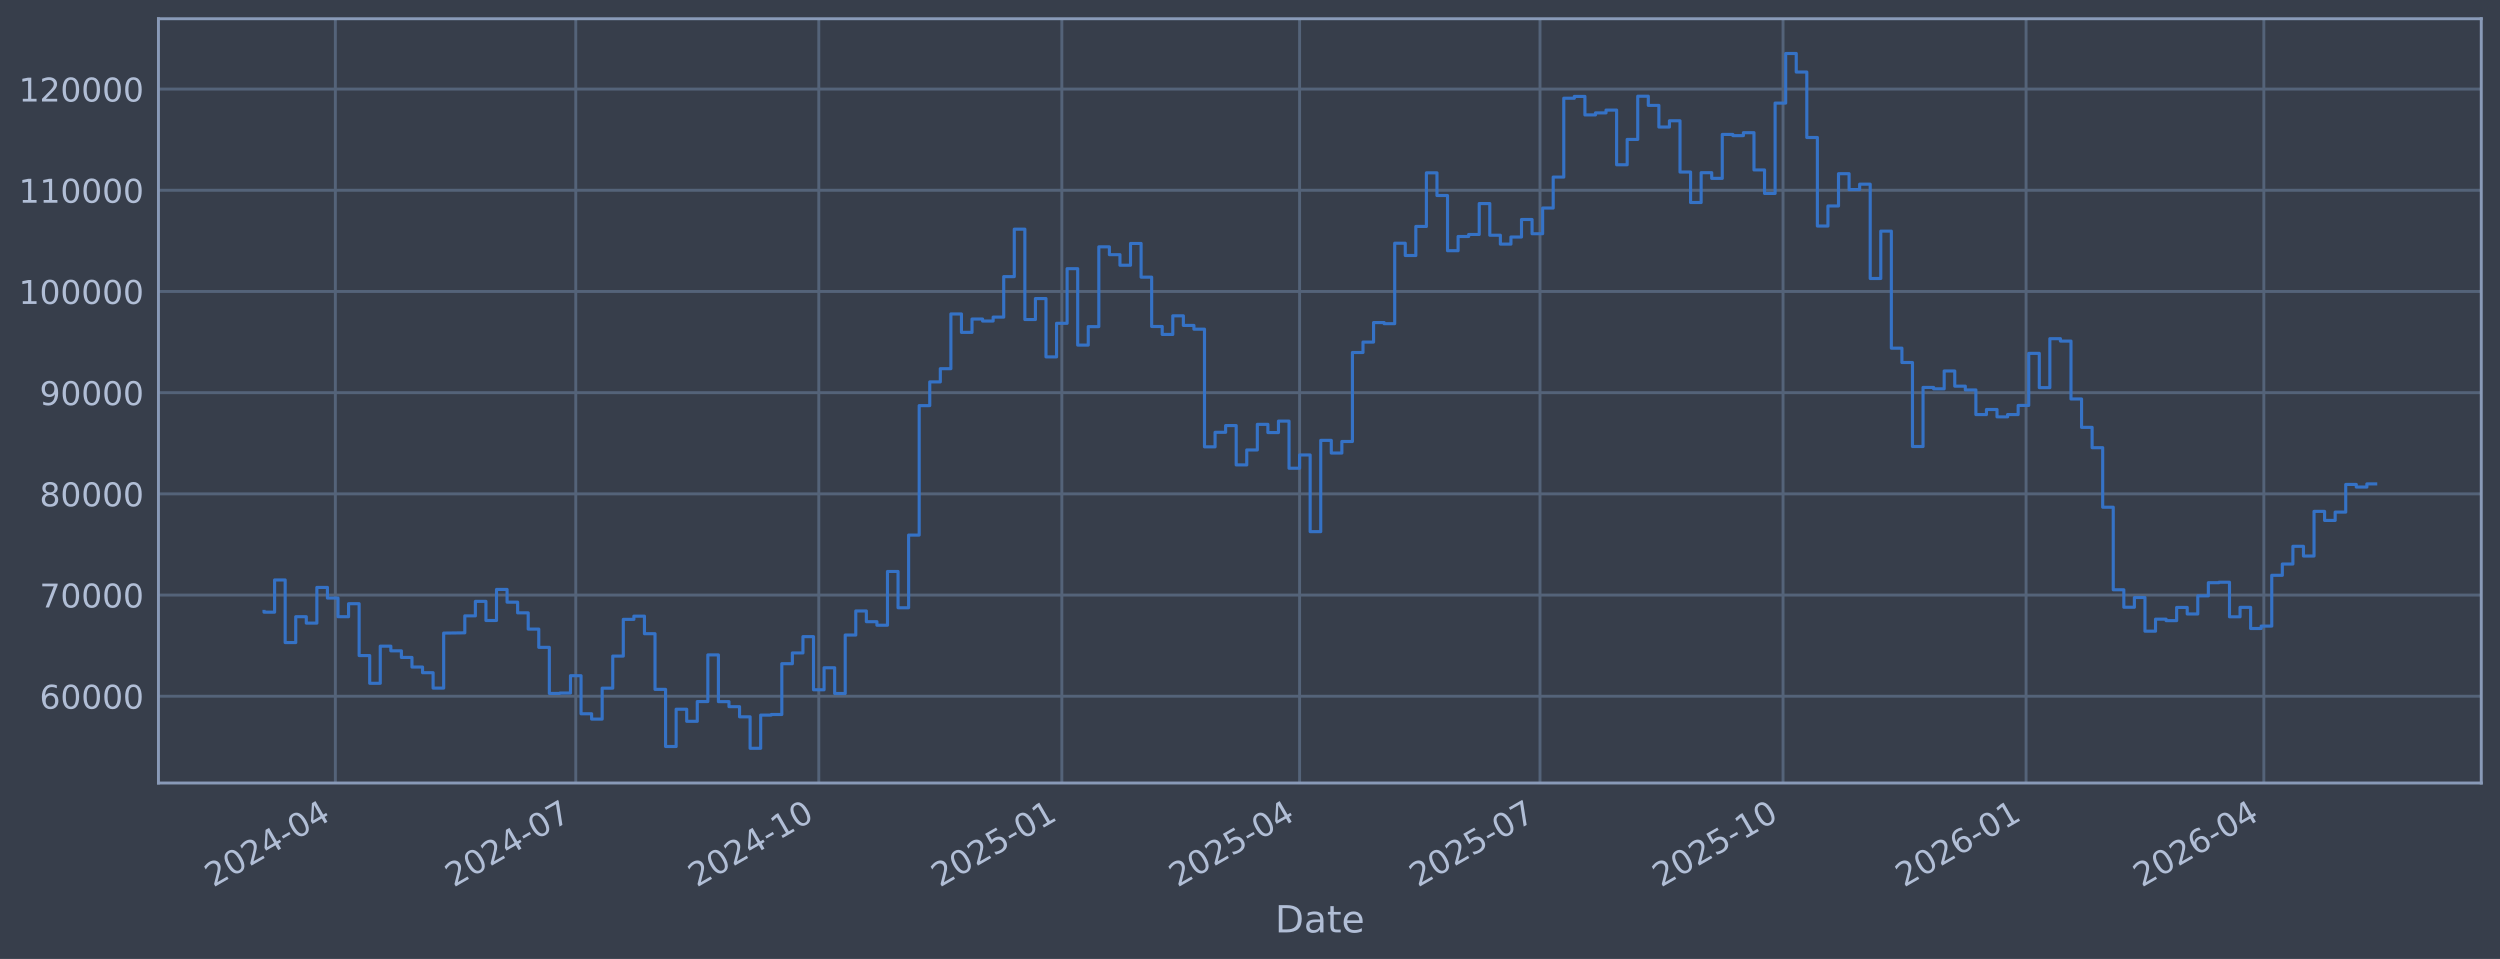
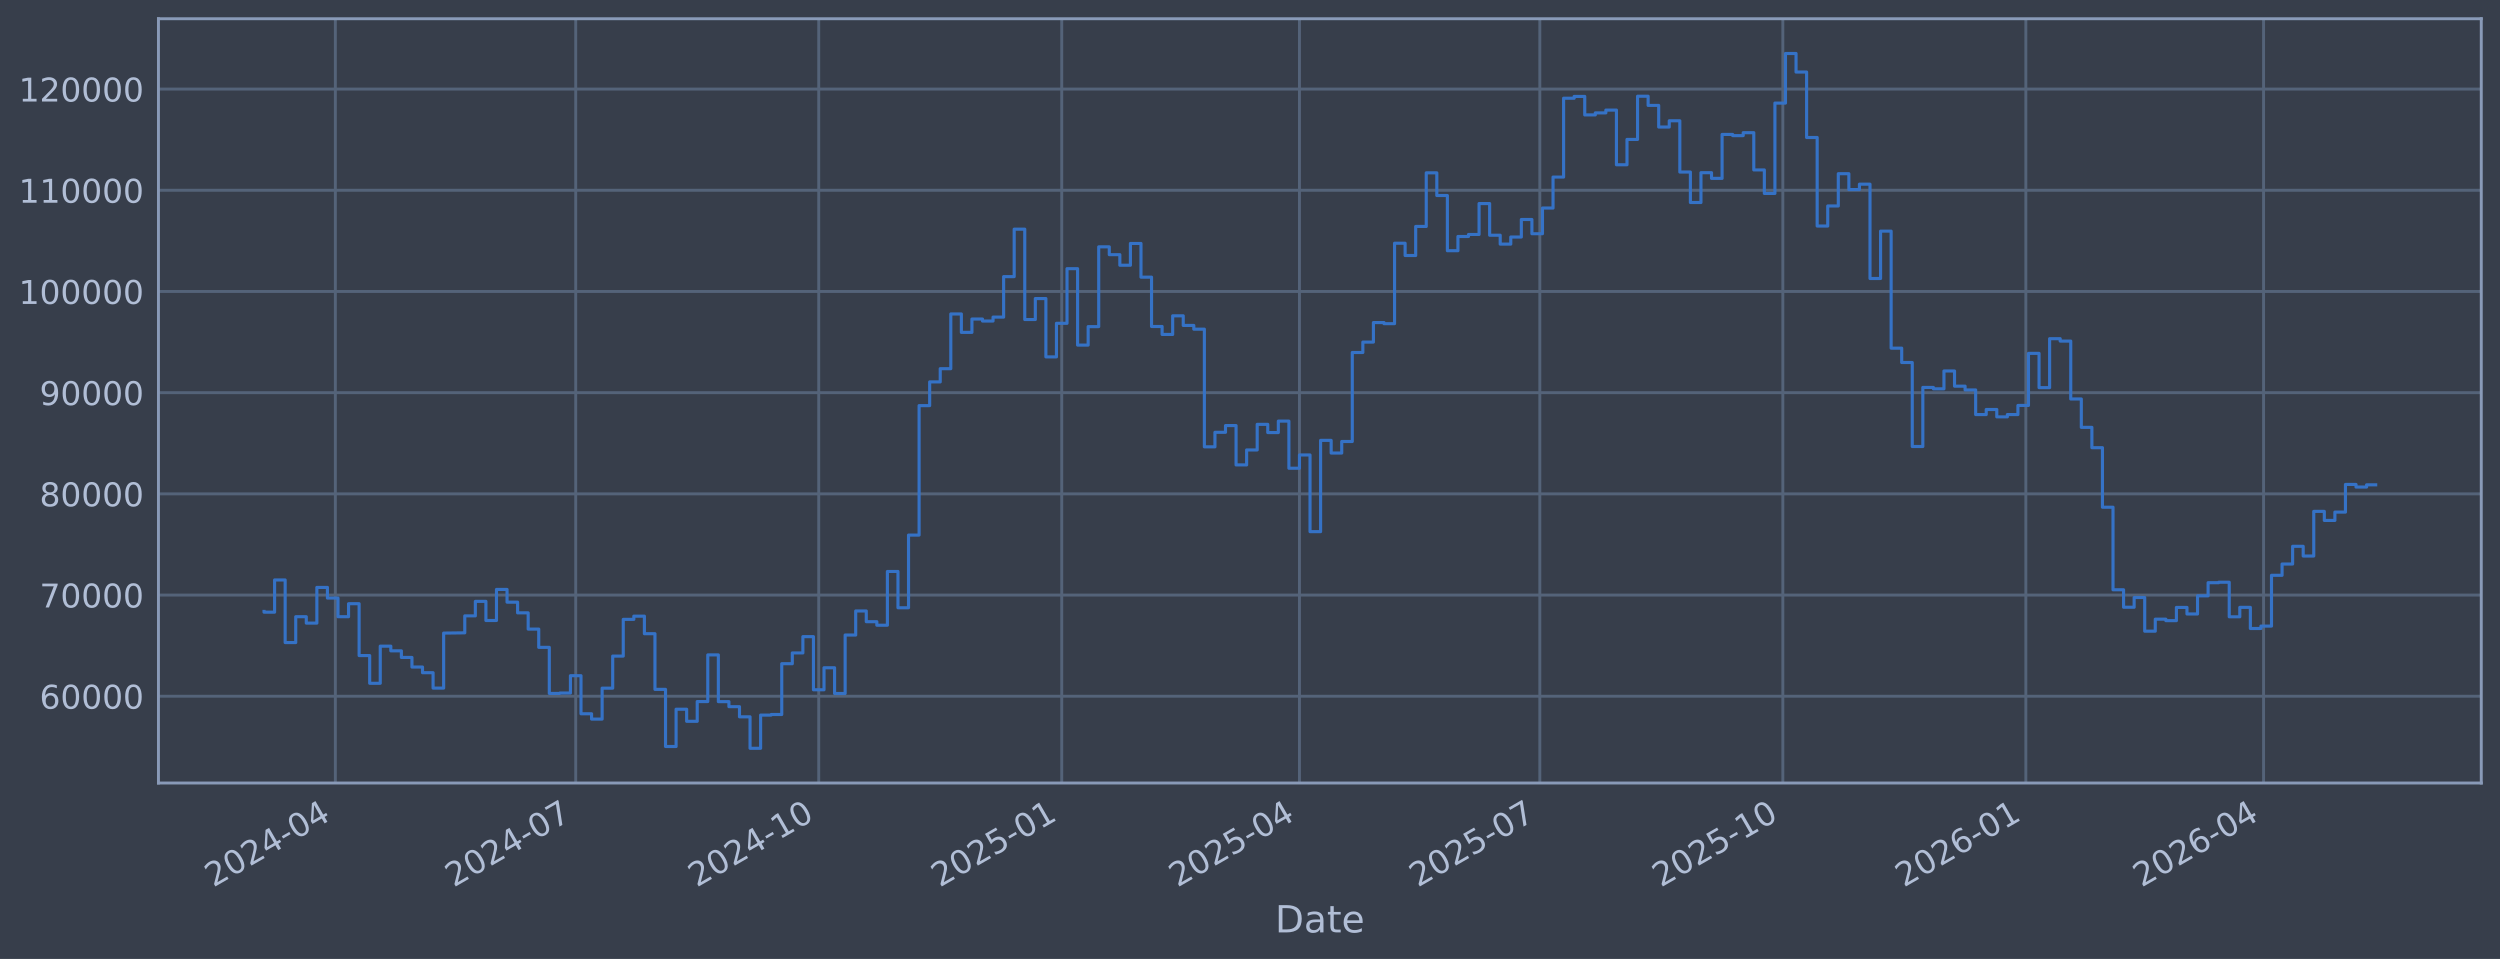
<svg xmlns="http://www.w3.org/2000/svg" xmlns:xlink="http://www.w3.org/1999/xlink" width="960.9pt" height="368.58pt" viewBox="0 0 960.9 368.58" version="1.1">
  <defs>
    <style type="text/css">*{stroke-linejoin: round; stroke-linecap: butt}</style>
  </defs>
  <g id="figure_1">
    <g id="patch_1">
      <path d="M 0 368.58  L 960.9 368.58  L 960.9 0  L 0 0  z " style="fill: #373e4b" />
    </g>
    <g id="axes_1">
      <g id="patch_2">
        <path d="M 60.901 300.96  L 953.701 300.96  L 953.701 7.2  L 60.901 7.2  z " style="fill: #373e4b" />
      </g>
      <g id="matplotlib.axis_1">
        <g id="xtick_1">
          <g id="line2d_1">
-             <path d="M 128.898 300.96  L 128.898 7.2  " clip-path="url(#p026ace9b62)" style="fill: none; stroke: #546379; stroke-width: 1.12; stroke-linecap: square" />
+             <path d="M 128.894 300.96  L 128.894 7.2  " clip-path="url(#p24c14d6459)" style="fill: none; stroke: #546379; stroke-width: 1.12; stroke-linecap: square" />
          </g>
          <g id="line2d_2" />
          <g id="text_1">
-             <g style="fill: #b1bed6" transform="translate(81.99433 341.1745) rotate(-30) scale(0.126 -0.126)">
+             <g style="fill: #b1bed6" transform="translate(81.99075 341.1745) rotate(-30) scale(0.126 -0.126)">
              <defs>
                <path id="DejaVuSans-32" d="M 1228 531  L 3431 531  L 3431 0  L 469 0  L 469 531  Q 828 903 1448 1529  Q 2069 2156 2228 2338  Q 2531 2678 2651 2914  Q 2772 3150 2772 3378  Q 2772 3750 2511 3984  Q 2250 4219 1831 4219  Q 1534 4219 1204 4116  Q 875 4013 500 3803  L 500 4441  Q 881 4594 1212 4672  Q 1544 4750 1819 4750  Q 2544 4750 2975 4387  Q 3406 4025 3406 3419  Q 3406 3131 3298 2873  Q 3191 2616 2906 2266  Q 2828 2175 2409 1742  Q 1991 1309 1228 531  z " transform="scale(0.015625)" />
                <path id="DejaVuSans-30" d="M 2034 4250  Q 1547 4250 1301 3770  Q 1056 3291 1056 2328  Q 1056 1369 1301 889  Q 1547 409 2034 409  Q 2525 409 2770 889  Q 3016 1369 3016 2328  Q 3016 3291 2770 3770  Q 2525 4250 2034 4250  z M 2034 4750  Q 2819 4750 3233 4129  Q 3647 3509 3647 2328  Q 3647 1150 3233 529  Q 2819 -91 2034 -91  Q 1250 -91 836 529  Q 422 1150 422 2328  Q 422 3509 836 4129  Q 1250 4750 2034 4750  z " transform="scale(0.015625)" />
                <path id="DejaVuSans-34" d="M 2419 4116  L 825 1625  L 2419 1625  L 2419 4116  z M 2253 4666  L 3047 4666  L 3047 1625  L 3713 1625  L 3713 1100  L 3047 1100  L 3047 0  L 2419 0  L 2419 1100  L 313 1100  L 313 1709  L 2253 4666  z " transform="scale(0.015625)" />
                <path id="DejaVuSans-2d" d="M 313 2009  L 1997 2009  L 1997 1497  L 313 1497  L 313 2009  z " transform="scale(0.015625)" />
              </defs>
              <use xlink:href="#DejaVuSans-32" />
              <use xlink:href="#DejaVuSans-30" transform="translate(63.62305 0)" />
              <use xlink:href="#DejaVuSans-32" transform="translate(127.2461 0)" />
              <use xlink:href="#DejaVuSans-34" transform="translate(190.8691 0)" />
              <use xlink:href="#DejaVuSans-2d" transform="translate(254.4922 0)" />
              <use xlink:href="#DejaVuSans-30" transform="translate(290.5762 0)" />
              <use xlink:href="#DejaVuSans-34" transform="translate(354.1992 0)" />
            </g>
          </g>
        </g>
        <g id="xtick_2">
          <g id="line2d_3">
-             <path d="M 221.297 300.96  L 221.297 7.2  " clip-path="url(#p026ace9b62)" style="fill: none; stroke: #546379; stroke-width: 1.12; stroke-linecap: square" />
+             <path d="M 221.282 300.96  L 221.282 7.2  " clip-path="url(#p24c14d6459)" style="fill: none; stroke: #546379; stroke-width: 1.12; stroke-linecap: square" />
          </g>
          <g id="line2d_4" />
          <g id="text_2">
-             <g style="fill: #b1bed6" transform="translate(174.394 341.1745) rotate(-30) scale(0.126 -0.126)">
+             <g style="fill: #b1bed6" transform="translate(174.3784 341.1745) rotate(-30) scale(0.126 -0.126)">
              <defs>
                <path id="DejaVuSans-37" d="M 525 4666  L 3525 4666  L 3525 4397  L 1831 0  L 1172 0  L 2766 4134  L 525 4134  L 525 4666  z " transform="scale(0.015625)" />
              </defs>
              <use xlink:href="#DejaVuSans-32" />
              <use xlink:href="#DejaVuSans-30" transform="translate(63.62305 0)" />
              <use xlink:href="#DejaVuSans-32" transform="translate(127.2461 0)" />
              <use xlink:href="#DejaVuSans-34" transform="translate(190.8691 0)" />
              <use xlink:href="#DejaVuSans-2d" transform="translate(254.4922 0)" />
              <use xlink:href="#DejaVuSans-30" transform="translate(290.5762 0)" />
              <use xlink:href="#DejaVuSans-37" transform="translate(354.1992 0)" />
            </g>
          </g>
        </g>
        <g id="xtick_3">
          <g id="line2d_5">
-             <path d="M 314.712 300.96  L 314.712 7.2  " clip-path="url(#p026ace9b62)" style="fill: none; stroke: #546379; stroke-width: 1.12; stroke-linecap: square" />
+             <path d="M 314.685 300.96  L 314.685 7.2  " clip-path="url(#p24c14d6459)" style="fill: none; stroke: #546379; stroke-width: 1.12; stroke-linecap: square" />
          </g>
          <g id="line2d_6" />
          <g id="text_3">
-             <g style="fill: #b1bed6" transform="translate(267.8091 341.1745) rotate(-30) scale(0.126 -0.126)">
+             <g style="fill: #b1bed6" transform="translate(267.7812 341.1745) rotate(-30) scale(0.126 -0.126)">
              <defs>
                <path id="DejaVuSans-31" d="M 794 531  L 1825 531  L 1825 4091  L 703 3866  L 703 4441  L 1819 4666  L 2450 4666  L 2450 531  L 3481 531  L 3481 0  L 794 0  L 794 531  z " transform="scale(0.015625)" />
              </defs>
              <use xlink:href="#DejaVuSans-32" />
              <use xlink:href="#DejaVuSans-30" transform="translate(63.62305 0)" />
              <use xlink:href="#DejaVuSans-32" transform="translate(127.2461 0)" />
              <use xlink:href="#DejaVuSans-34" transform="translate(190.8691 0)" />
              <use xlink:href="#DejaVuSans-2d" transform="translate(254.4922 0)" />
              <use xlink:href="#DejaVuSans-31" transform="translate(290.5762 0)" />
              <use xlink:href="#DejaVuSans-30" transform="translate(354.1992 0)" />
            </g>
          </g>
        </g>
        <g id="xtick_4">
          <g id="line2d_7">
-             <path d="M 408.127 300.96  L 408.127 7.2  " clip-path="url(#p026ace9b62)" style="fill: none; stroke: #546379; stroke-width: 1.12; stroke-linecap: square" />
+             <path d="M 408.087 300.96  L 408.087 7.2  " clip-path="url(#p24c14d6459)" style="fill: none; stroke: #546379; stroke-width: 1.12; stroke-linecap: square" />
          </g>
          <g id="line2d_8" />
          <g id="text_4">
-             <g style="fill: #b1bed6" transform="translate(361.2241 341.1745) rotate(-30) scale(0.126 -0.126)">
+             <g style="fill: #b1bed6" transform="translate(361.1841 341.1745) rotate(-30) scale(0.126 -0.126)">
              <defs>
                <path id="DejaVuSans-35" d="M 691 4666  L 3169 4666  L 3169 4134  L 1269 4134  L 1269 2991  Q 1406 3038 1543 3061  Q 1681 3084 1819 3084  Q 2600 3084 3056 2656  Q 3513 2228 3513 1497  Q 3513 744 3044 326  Q 2575 -91 1722 -91  Q 1428 -91 1123 -41  Q 819 9 494 109  L 494 744  Q 775 591 1075 516  Q 1375 441 1709 441  Q 2250 441 2565 725  Q 2881 1009 2881 1497  Q 2881 1984 2565 2268  Q 2250 2553 1709 2553  Q 1456 2553 1204 2497  Q 953 2441 691 2322  L 691 4666  z " transform="scale(0.015625)" />
              </defs>
              <use xlink:href="#DejaVuSans-32" />
              <use xlink:href="#DejaVuSans-30" transform="translate(63.62305 0)" />
              <use xlink:href="#DejaVuSans-32" transform="translate(127.2461 0)" />
              <use xlink:href="#DejaVuSans-35" transform="translate(190.8691 0)" />
              <use xlink:href="#DejaVuSans-2d" transform="translate(254.4922 0)" />
              <use xlink:href="#DejaVuSans-30" transform="translate(290.5762 0)" />
              <use xlink:href="#DejaVuSans-31" transform="translate(354.1992 0)" />
            </g>
          </g>
        </g>
        <g id="xtick_5">
          <g id="line2d_9">
-             <path d="M 499.512 300.96  L 499.512 7.2  " clip-path="url(#p026ace9b62)" style="fill: none; stroke: #546379; stroke-width: 1.12; stroke-linecap: square" />
+             <path d="M 499.46 300.96  L 499.46 7.2  " clip-path="url(#p24c14d6459)" style="fill: none; stroke: #546379; stroke-width: 1.12; stroke-linecap: square" />
          </g>
          <g id="line2d_10" />
          <g id="text_5">
-             <g style="fill: #b1bed6" transform="translate(452.6084 341.1745) rotate(-30) scale(0.126 -0.126)">
+             <g style="fill: #b1bed6" transform="translate(452.5565 341.1745) rotate(-30) scale(0.126 -0.126)">
              <use xlink:href="#DejaVuSans-32" />
              <use xlink:href="#DejaVuSans-30" transform="translate(63.62305 0)" />
              <use xlink:href="#DejaVuSans-32" transform="translate(127.2461 0)" />
              <use xlink:href="#DejaVuSans-35" transform="translate(190.8691 0)" />
              <use xlink:href="#DejaVuSans-2d" transform="translate(254.4922 0)" />
              <use xlink:href="#DejaVuSans-30" transform="translate(290.5762 0)" />
              <use xlink:href="#DejaVuSans-34" transform="translate(354.1992 0)" />
            </g>
          </g>
        </g>
        <g id="xtick_6">
          <g id="line2d_11">
-             <path d="M 591.911 300.96  L 591.911 7.2  " clip-path="url(#p026ace9b62)" style="fill: none; stroke: #546379; stroke-width: 1.12; stroke-linecap: square" />
+             <path d="M 591.847 300.96  L 591.847 7.2  " clip-path="url(#p24c14d6459)" style="fill: none; stroke: #546379; stroke-width: 1.12; stroke-linecap: square" />
          </g>
          <g id="line2d_12" />
          <g id="text_6">
-             <g style="fill: #b1bed6" transform="translate(545.0081 341.1745) rotate(-30) scale(0.126 -0.126)">
+             <g style="fill: #b1bed6" transform="translate(544.9441 341.1745) rotate(-30) scale(0.126 -0.126)">
              <use xlink:href="#DejaVuSans-32" />
              <use xlink:href="#DejaVuSans-30" transform="translate(63.62305 0)" />
              <use xlink:href="#DejaVuSans-32" transform="translate(127.2461 0)" />
              <use xlink:href="#DejaVuSans-35" transform="translate(190.8691 0)" />
              <use xlink:href="#DejaVuSans-2d" transform="translate(254.4922 0)" />
              <use xlink:href="#DejaVuSans-30" transform="translate(290.5762 0)" />
              <use xlink:href="#DejaVuSans-37" transform="translate(354.1992 0)" />
            </g>
          </g>
        </g>
        <g id="xtick_7">
          <g id="line2d_13">
-             <path d="M 685.326 300.96  L 685.326 7.2  " clip-path="url(#p026ace9b62)" style="fill: none; stroke: #546379; stroke-width: 1.12; stroke-linecap: square" />
+             <path d="M 685.25 300.96  L 685.25 7.2  " clip-path="url(#p24c14d6459)" style="fill: none; stroke: #546379; stroke-width: 1.12; stroke-linecap: square" />
          </g>
          <g id="line2d_14" />
          <g id="text_7">
-             <g style="fill: #b1bed6" transform="translate(638.4232 341.1745) rotate(-30) scale(0.126 -0.126)">
+             <g style="fill: #b1bed6" transform="translate(638.347 341.1745) rotate(-30) scale(0.126 -0.126)">
              <use xlink:href="#DejaVuSans-32" />
              <use xlink:href="#DejaVuSans-30" transform="translate(63.62305 0)" />
              <use xlink:href="#DejaVuSans-32" transform="translate(127.2461 0)" />
              <use xlink:href="#DejaVuSans-35" transform="translate(190.8691 0)" />
              <use xlink:href="#DejaVuSans-2d" transform="translate(254.4922 0)" />
              <use xlink:href="#DejaVuSans-31" transform="translate(290.5762 0)" />
              <use xlink:href="#DejaVuSans-30" transform="translate(354.1992 0)" />
            </g>
          </g>
        </g>
        <g id="xtick_8">
          <g id="line2d_15">
-             <path d="M 778.742 300.96  L 778.742 7.2  " clip-path="url(#p026ace9b62)" style="fill: none; stroke: #546379; stroke-width: 1.12; stroke-linecap: square" />
+             <path d="M 778.653 300.96  L 778.653 7.2  " clip-path="url(#p24c14d6459)" style="fill: none; stroke: #546379; stroke-width: 1.12; stroke-linecap: square" />
          </g>
          <g id="line2d_16" />
          <g id="text_8">
-             <g style="fill: #b1bed6" transform="translate(731.8383 341.1745) rotate(-30) scale(0.126 -0.126)">
+             <g style="fill: #b1bed6" transform="translate(731.7498 341.1745) rotate(-30) scale(0.126 -0.126)">
              <defs>
                <path id="DejaVuSans-36" d="M 2113 2584  Q 1688 2584 1439 2293  Q 1191 2003 1191 1497  Q 1191 994 1439 701  Q 1688 409 2113 409  Q 2538 409 2786 701  Q 3034 994 3034 1497  Q 3034 2003 2786 2293  Q 2538 2584 2113 2584  z M 3366 4563  L 3366 3988  Q 3128 4100 2886 4159  Q 2644 4219 2406 4219  Q 1781 4219 1451 3797  Q 1122 3375 1075 2522  Q 1259 2794 1537 2939  Q 1816 3084 2150 3084  Q 2853 3084 3261 2657  Q 3669 2231 3669 1497  Q 3669 778 3244 343  Q 2819 -91 2113 -91  Q 1303 -91 875 529  Q 447 1150 447 2328  Q 447 3434 972 4092  Q 1497 4750 2381 4750  Q 2619 4750 2861 4703  Q 3103 4656 3366 4563  z " transform="scale(0.015625)" />
              </defs>
              <use xlink:href="#DejaVuSans-32" />
              <use xlink:href="#DejaVuSans-30" transform="translate(63.62305 0)" />
              <use xlink:href="#DejaVuSans-32" transform="translate(127.2461 0)" />
              <use xlink:href="#DejaVuSans-36" transform="translate(190.8691 0)" />
              <use xlink:href="#DejaVuSans-2d" transform="translate(254.4922 0)" />
              <use xlink:href="#DejaVuSans-30" transform="translate(290.5762 0)" />
              <use xlink:href="#DejaVuSans-31" transform="translate(354.1992 0)" />
            </g>
          </g>
        </g>
        <g id="xtick_9">
          <g id="line2d_17">
-             <path d="M 870.126 300.96  L 870.126 7.2  " clip-path="url(#p026ace9b62)" style="fill: none; stroke: #546379; stroke-width: 1.12; stroke-linecap: square" />
+             <path d="M 870.025 300.96  L 870.025 7.2  " clip-path="url(#p24c14d6459)" style="fill: none; stroke: #546379; stroke-width: 1.12; stroke-linecap: square" />
          </g>
          <g id="line2d_18" />
          <g id="text_9">
-             <g style="fill: #b1bed6" transform="translate(823.2226 341.1745) rotate(-30) scale(0.126 -0.126)">
+             <g style="fill: #b1bed6" transform="translate(823.1222 341.1745) rotate(-30) scale(0.126 -0.126)">
              <use xlink:href="#DejaVuSans-32" />
              <use xlink:href="#DejaVuSans-30" transform="translate(63.62305 0)" />
              <use xlink:href="#DejaVuSans-32" transform="translate(127.2461 0)" />
              <use xlink:href="#DejaVuSans-36" transform="translate(190.8691 0)" />
              <use xlink:href="#DejaVuSans-2d" transform="translate(254.4922 0)" />
              <use xlink:href="#DejaVuSans-30" transform="translate(290.5762 0)" />
              <use xlink:href="#DejaVuSans-34" transform="translate(354.1992 0)" />
            </g>
          </g>
        </g>
        <g id="text_10">
          <g style="fill: #b1bed6" transform="translate(490.0914 358.3856) scale(0.144 -0.144)">
            <defs>
              <path id="DejaVuSans-44" d="M 1259 4147  L 1259 519  L 2022 519  Q 2988 519 3436 956  Q 3884 1394 3884 2338  Q 3884 3275 3436 3711  Q 2988 4147 2022 4147  L 1259 4147  z M 628 4666  L 1925 4666  Q 3281 4666 3915 4102  Q 4550 3538 4550 2338  Q 4550 1131 3912 565  Q 3275 0 1925 0  L 628 0  L 628 4666  z " transform="scale(0.015625)" />
              <path id="DejaVuSans-61" d="M 2194 1759  Q 1497 1759 1228 1600  Q 959 1441 959 1056  Q 959 750 1161 570  Q 1363 391 1709 391  Q 2188 391 2477 730  Q 2766 1069 2766 1631  L 2766 1759  L 2194 1759  z M 3341 1997  L 3341 0  L 2766 0  L 2766 531  Q 2569 213 2275 61  Q 1981 -91 1556 -91  Q 1019 -91 701 211  Q 384 513 384 1019  Q 384 1609 779 1909  Q 1175 2209 1959 2209  L 2766 2209  L 2766 2266  Q 2766 2663 2505 2880  Q 2244 3097 1772 3097  Q 1472 3097 1187 3025  Q 903 2953 641 2809  L 641 3341  Q 956 3463 1253 3523  Q 1550 3584 1831 3584  Q 2591 3584 2966 3190  Q 3341 2797 3341 1997  z " transform="scale(0.015625)" />
              <path id="DejaVuSans-74" d="M 1172 4494  L 1172 3500  L 2356 3500  L 2356 3053  L 1172 3053  L 1172 1153  Q 1172 725 1289 603  Q 1406 481 1766 481  L 2356 481  L 2356 0  L 1766 0  Q 1100 0 847 248  Q 594 497 594 1153  L 594 3053  L 172 3053  L 172 3500  L 594 3500  L 594 4494  L 1172 4494  z " transform="scale(0.015625)" />
              <path id="DejaVuSans-65" d="M 3597 1894  L 3597 1613  L 953 1613  Q 991 1019 1311 708  Q 1631 397 2203 397  Q 2534 397 2845 478  Q 3156 559 3463 722  L 3463 178  Q 3153 47 2828 -22  Q 2503 -91 2169 -91  Q 1331 -91 842 396  Q 353 884 353 1716  Q 353 2575 817 3079  Q 1281 3584 2069 3584  Q 2775 3584 3186 3129  Q 3597 2675 3597 1894  z M 3022 2063  Q 3016 2534 2758 2815  Q 2500 3097 2075 3097  Q 1594 3097 1305 2825  Q 1016 2553 972 2059  L 3022 2063  z " transform="scale(0.015625)" />
            </defs>
            <use xlink:href="#DejaVuSans-44" />
            <use xlink:href="#DejaVuSans-61" transform="translate(77.00195 0)" />
            <use xlink:href="#DejaVuSans-74" transform="translate(138.2812 0)" />
            <use xlink:href="#DejaVuSans-65" transform="translate(177.4902 0)" />
          </g>
        </g>
      </g>
      <g id="matplotlib.axis_2">
        <g id="ytick_1">
          <g id="line2d_19">
-             <path d="M 60.901 267.605  L 953.701 267.605  " clip-path="url(#p026ace9b62)" style="fill: none; stroke: #546379; stroke-width: 1.12; stroke-linecap: square" />
+             <path d="M 60.901 267.605  L 953.701 267.605  " clip-path="url(#p24c14d6459)" style="fill: none; stroke: #546379; stroke-width: 1.12; stroke-linecap: square" />
          </g>
          <g id="line2d_20" />
          <g id="text_11">
            <g style="fill: #b1bed6" transform="translate(15.21675 272.3918) scale(0.126 -0.126)">
              <use xlink:href="#DejaVuSans-36" />
              <use xlink:href="#DejaVuSans-30" transform="translate(63.62305 0)" />
              <use xlink:href="#DejaVuSans-30" transform="translate(127.2461 0)" />
              <use xlink:href="#DejaVuSans-30" transform="translate(190.8691 0)" />
              <use xlink:href="#DejaVuSans-30" transform="translate(254.4922 0)" />
            </g>
          </g>
        </g>
        <g id="ytick_2">
          <g id="line2d_21">
-             <path d="M 60.901 228.711  L 953.701 228.711  " clip-path="url(#p026ace9b62)" style="fill: none; stroke: #546379; stroke-width: 1.12; stroke-linecap: square" />
+             <path d="M 60.901 228.711  L 953.701 228.711  " clip-path="url(#p24c14d6459)" style="fill: none; stroke: #546379; stroke-width: 1.12; stroke-linecap: square" />
          </g>
          <g id="line2d_22" />
          <g id="text_12">
            <g style="fill: #b1bed6" transform="translate(15.21675 233.4979) scale(0.126 -0.126)">
              <use xlink:href="#DejaVuSans-37" />
              <use xlink:href="#DejaVuSans-30" transform="translate(63.62305 0)" />
              <use xlink:href="#DejaVuSans-30" transform="translate(127.2461 0)" />
              <use xlink:href="#DejaVuSans-30" transform="translate(190.8691 0)" />
              <use xlink:href="#DejaVuSans-30" transform="translate(254.4922 0)" />
            </g>
          </g>
        </g>
        <g id="ytick_3">
          <g id="line2d_23">
-             <path d="M 60.901 189.817  L 953.701 189.817  " clip-path="url(#p026ace9b62)" style="fill: none; stroke: #546379; stroke-width: 1.12; stroke-linecap: square" />
+             <path d="M 60.901 189.817  L 953.701 189.817  " clip-path="url(#p24c14d6459)" style="fill: none; stroke: #546379; stroke-width: 1.12; stroke-linecap: square" />
          </g>
          <g id="line2d_24" />
          <g id="text_13">
            <g style="fill: #b1bed6" transform="translate(15.21675 194.604) scale(0.126 -0.126)">
              <defs>
                <path id="DejaVuSans-38" d="M 2034 2216  Q 1584 2216 1326 1975  Q 1069 1734 1069 1313  Q 1069 891 1326 650  Q 1584 409 2034 409  Q 2484 409 2743 651  Q 3003 894 3003 1313  Q 3003 1734 2745 1975  Q 2488 2216 2034 2216  z M 1403 2484  Q 997 2584 770 2862  Q 544 3141 544 3541  Q 544 4100 942 4425  Q 1341 4750 2034 4750  Q 2731 4750 3128 4425  Q 3525 4100 3525 3541  Q 3525 3141 3298 2862  Q 3072 2584 2669 2484  Q 3125 2378 3379 2068  Q 3634 1759 3634 1313  Q 3634 634 3220 271  Q 2806 -91 2034 -91  Q 1263 -91 848 271  Q 434 634 434 1313  Q 434 1759 690 2068  Q 947 2378 1403 2484  z M 1172 3481  Q 1172 3119 1398 2916  Q 1625 2713 2034 2713  Q 2441 2713 2670 2916  Q 2900 3119 2900 3481  Q 2900 3844 2670 4047  Q 2441 4250 2034 4250  Q 1625 4250 1398 4047  Q 1172 3844 1172 3481  z " transform="scale(0.015625)" />
              </defs>
              <use xlink:href="#DejaVuSans-38" />
              <use xlink:href="#DejaVuSans-30" transform="translate(63.62305 0)" />
              <use xlink:href="#DejaVuSans-30" transform="translate(127.2461 0)" />
              <use xlink:href="#DejaVuSans-30" transform="translate(190.8691 0)" />
              <use xlink:href="#DejaVuSans-30" transform="translate(254.4922 0)" />
            </g>
          </g>
        </g>
        <g id="ytick_4">
          <g id="line2d_25">
-             <path d="M 60.901 150.923  L 953.701 150.923  " clip-path="url(#p026ace9b62)" style="fill: none; stroke: #546379; stroke-width: 1.12; stroke-linecap: square" />
+             <path d="M 60.901 150.923  L 953.701 150.923  " clip-path="url(#p24c14d6459)" style="fill: none; stroke: #546379; stroke-width: 1.12; stroke-linecap: square" />
          </g>
          <g id="line2d_26" />
          <g id="text_14">
            <g style="fill: #b1bed6" transform="translate(15.21675 155.7101) scale(0.126 -0.126)">
              <defs>
                <path id="DejaVuSans-39" d="M 703 97  L 703 672  Q 941 559 1184 500  Q 1428 441 1663 441  Q 2288 441 2617 861  Q 2947 1281 2994 2138  Q 2813 1869 2534 1725  Q 2256 1581 1919 1581  Q 1219 1581 811 2004  Q 403 2428 403 3163  Q 403 3881 828 4315  Q 1253 4750 1959 4750  Q 2769 4750 3195 4129  Q 3622 3509 3622 2328  Q 3622 1225 3098 567  Q 2575 -91 1691 -91  Q 1453 -91 1209 -44  Q 966 3 703 97  z M 1959 2075  Q 2384 2075 2632 2365  Q 2881 2656 2881 3163  Q 2881 3666 2632 3958  Q 2384 4250 1959 4250  Q 1534 4250 1286 3958  Q 1038 3666 1038 3163  Q 1038 2656 1286 2365  Q 1534 2075 1959 2075  z " transform="scale(0.015625)" />
              </defs>
              <use xlink:href="#DejaVuSans-39" />
              <use xlink:href="#DejaVuSans-30" transform="translate(63.62305 0)" />
              <use xlink:href="#DejaVuSans-30" transform="translate(127.2461 0)" />
              <use xlink:href="#DejaVuSans-30" transform="translate(190.8691 0)" />
              <use xlink:href="#DejaVuSans-30" transform="translate(254.4922 0)" />
            </g>
          </g>
        </g>
        <g id="ytick_5">
          <g id="line2d_27">
-             <path d="M 60.901 112.029  L 953.701 112.029  " clip-path="url(#p026ace9b62)" style="fill: none; stroke: #546379; stroke-width: 1.12; stroke-linecap: square" />
+             <path d="M 60.901 112.029  L 953.701 112.029  " clip-path="url(#p24c14d6459)" style="fill: none; stroke: #546379; stroke-width: 1.12; stroke-linecap: square" />
          </g>
          <g id="line2d_28" />
          <g id="text_15">
            <g style="fill: #b1bed6" transform="translate(7.2 116.8162) scale(0.126 -0.126)">
              <use xlink:href="#DejaVuSans-31" />
              <use xlink:href="#DejaVuSans-30" transform="translate(63.62305 0)" />
              <use xlink:href="#DejaVuSans-30" transform="translate(127.2461 0)" />
              <use xlink:href="#DejaVuSans-30" transform="translate(190.8691 0)" />
              <use xlink:href="#DejaVuSans-30" transform="translate(254.4922 0)" />
              <use xlink:href="#DejaVuSans-30" transform="translate(318.1152 0)" />
            </g>
          </g>
        </g>
        <g id="ytick_6">
          <g id="line2d_29">
-             <path d="M 60.901 73.135  L 953.701 73.135  " clip-path="url(#p026ace9b62)" style="fill: none; stroke: #546379; stroke-width: 1.12; stroke-linecap: square" />
+             <path d="M 60.901 73.135  L 953.701 73.135  " clip-path="url(#p24c14d6459)" style="fill: none; stroke: #546379; stroke-width: 1.12; stroke-linecap: square" />
          </g>
          <g id="line2d_30" />
          <g id="text_16">
            <g style="fill: #b1bed6" transform="translate(7.2 77.92225) scale(0.126 -0.126)">
              <use xlink:href="#DejaVuSans-31" />
              <use xlink:href="#DejaVuSans-31" transform="translate(63.62305 0)" />
              <use xlink:href="#DejaVuSans-30" transform="translate(127.2461 0)" />
              <use xlink:href="#DejaVuSans-30" transform="translate(190.8691 0)" />
              <use xlink:href="#DejaVuSans-30" transform="translate(254.4922 0)" />
              <use xlink:href="#DejaVuSans-30" transform="translate(318.1152 0)" />
            </g>
          </g>
        </g>
        <g id="ytick_7">
          <g id="line2d_31">
-             <path d="M 60.901 34.241  L 953.701 34.241  " clip-path="url(#p026ace9b62)" style="fill: none; stroke: #546379; stroke-width: 1.12; stroke-linecap: square" />
+             <path d="M 60.901 34.241  L 953.701 34.241  " clip-path="url(#p24c14d6459)" style="fill: none; stroke: #546379; stroke-width: 1.12; stroke-linecap: square" />
          </g>
          <g id="line2d_32" />
          <g id="text_17">
            <g style="fill: #b1bed6" transform="translate(7.2 39.02834) scale(0.126 -0.126)">
              <use xlink:href="#DejaVuSans-31" />
              <use xlink:href="#DejaVuSans-32" transform="translate(63.62305 0)" />
              <use xlink:href="#DejaVuSans-30" transform="translate(127.2461 0)" />
              <use xlink:href="#DejaVuSans-30" transform="translate(190.8691 0)" />
              <use xlink:href="#DejaVuSans-30" transform="translate(254.4922 0)" />
              <use xlink:href="#DejaVuSans-30" transform="translate(318.1152 0)" />
            </g>
          </g>
        </g>
      </g>
      <g id="line2d_33">
-         <path d="M 101.482 235.021  L 101.482 235.296  L 105.544 235.296  L 105.544 222.919  L 109.605 222.919  L 109.605 246.977  L 113.667 246.977  L 113.667 237.045  L 117.728 237.045  L 117.728 239.499  L 121.79 239.499  L 121.79 225.776  L 125.851 225.776  L 125.851 229.873  L 129.913 229.873  L 129.913 237.044  L 133.975 237.044  L 133.975 232.049  L 138.036 232.049  L 138.036 251.97  L 142.098 251.97  L 142.098 262.624  L 146.159 262.624  L 146.159 248.353  L 150.221 248.353  L 150.221 250.156  L 154.282 250.156  L 154.282 252.698  L 158.344 252.698  L 158.344 256.383  L 162.405 256.383  L 162.405 258.568  L 166.467 258.568  L 166.467 264.471  L 170.528 264.471  L 170.528 243.338  L 178.651 243.234  L 178.651 236.714  L 182.713 236.714  L 182.713 231.145  L 186.774 231.145  L 186.774 238.493  L 190.836 238.493  L 190.836 226.559  L 194.897 226.559  L 194.897 231.442  L 198.959 231.442  L 198.959 235.557  L 203.02 235.557  L 203.02 241.791  L 207.082 241.791  L 207.082 248.818  L 211.143 248.818  L 211.143 266.518  L 215.205 266.518  L 215.205 266.377  L 219.267 266.377  L 219.267 259.716  L 223.328 259.716  L 223.328 274.352  L 227.39 274.352  L 227.39 276.383  L 231.451 276.383  L 231.451 264.5  L 235.513 264.5  L 235.513 252.169  L 239.574 252.169  L 239.574 238.056  L 243.636 238.056  L 243.636 236.821  L 247.697 236.821  L 247.697 243.568  L 251.759 243.568  L 251.759 264.973  L 255.82 264.973  L 255.82 286.922  L 259.882 286.922  L 259.882 272.595  L 263.943 272.595  L 263.943 277.237  L 268.005 277.237  L 268.005 269.643  L 272.066 269.643  L 272.066 251.728  L 276.128 251.728  L 276.128 269.679  L 280.189 269.679  L 280.189 271.615  L 284.251 271.615  L 284.251 275.513  L 288.312 275.513  L 288.312 287.607  L 292.374 287.607  L 292.374 274.853  L 296.435 274.853  L 296.435 274.625  L 300.497 274.625  L 300.497 255.107  L 304.559 255.107  L 304.559 250.962  L 308.62 250.962  L 308.62 244.702  L 312.682 244.702  L 312.682 265.118  L 316.743 265.118  L 316.743 256.656  L 320.805 256.656  L 320.805 266.558  L 324.866 266.558  L 324.866 244.08  L 328.928 244.08  L 328.928 234.832  L 332.989 234.832  L 332.989 238.947  L 337.051 238.947  L 337.051 240.306  L 341.112 240.306  L 341.112 219.649  L 345.174 219.649  L 345.174 233.595  L 349.235 233.595  L 349.235 205.661  L 353.297 205.661  L 353.297 155.902  L 357.358 155.902  L 357.358 146.788  L 361.42 146.788  L 361.42 141.707  L 365.481 141.707  L 365.481 120.675  L 369.543 120.675  L 369.543 127.754  L 373.604 127.754  L 373.604 122.633  L 377.666 122.633  L 377.666 123.388  L 381.728 123.388  L 381.728 121.887  L 385.789 121.887  L 385.789 106.321  L 389.851 106.321  L 389.851 88.086  L 393.912 88.086  L 393.912 122.816  L 397.974 122.816  L 397.974 114.751  L 402.035 114.751  L 402.035 137.169  L 406.097 137.169  L 406.097 124.267  L 410.158 124.267  L 410.158 103.265  L 414.22 103.265  L 414.22 132.633  L 418.281 132.633  L 418.281 125.536  L 422.343 125.536  L 422.343 94.881  L 426.404 94.881  L 426.404 97.883  L 430.466 97.883  L 430.466 101.945  L 434.527 101.945  L 434.527 93.578  L 438.589 93.578  L 438.589 106.527  L 442.65 106.527  L 442.65 125.484  L 446.712 125.484  L 446.712 128.551  L 450.773 128.551  L 450.773 121.388  L 454.835 121.388  L 454.835 125.087  L 458.896 125.087  L 458.896 126.518  L 462.958 126.518  L 462.958 171.747  L 467.02 171.747  L 467.02 166.163  L 471.081 166.163  L 471.081 163.581  L 475.143 163.581  L 475.143 178.696  L 479.204 178.696  L 479.204 172.939  L 483.266 172.939  L 483.266 163.106  L 487.327 163.106  L 487.327 166.259  L 491.389 166.259  L 491.389 161.861  L 495.45 161.861  L 495.45 179.972  L 499.512 179.972  L 499.512 174.874  L 503.573 174.874  L 503.573 204.338  L 507.635 204.338  L 507.635 169.268  L 511.696 169.268  L 511.696 174.129  L 515.758 174.129  L 515.758 169.699  L 519.819 169.699  L 519.819 135.479  L 523.881 135.479  L 523.881 131.483  L 527.942 131.483  L 527.942 123.981  L 532.004 123.981  L 532.004 124.404  L 536.065 124.404  L 536.065 93.491  L 540.127 93.491  L 540.127 98.213  L 544.188 98.213  L 544.188 87.041  L 548.25 87.041  L 548.25 66.437  L 552.312 66.437  L 552.312 75.153  L 556.373 75.153  L 556.373 96.364  L 560.435 96.364  L 560.435 90.892  L 564.496 90.892  L 564.496 90.12  L 568.558 90.12  L 568.558 78.236  L 572.619 78.236  L 572.619 90.409  L 576.681 90.409  L 576.681 93.825  L 580.742 93.825  L 580.742 91.103  L 584.804 91.103  L 584.804 84.374  L 588.865 84.374  L 588.865 89.837  L 592.927 89.837  L 592.927 79.968  L 596.988 79.968  L 596.988 68.059  L 601.05 68.059  L 601.05 37.76  L 605.111 37.76  L 605.111 37.054  L 609.173 37.054  L 609.173 44.172  L 613.234 44.172  L 613.234 43.388  L 617.296 43.388  L 617.296 42.31  L 621.357 42.31  L 621.357 63.327  L 625.419 63.327  L 625.419 53.593  L 629.481 53.593  L 629.481 36.982  L 633.542 36.982  L 633.542 40.511  L 637.604 40.511  L 637.604 48.822  L 641.665 48.822  L 641.665 46.427  L 645.727 46.427  L 645.727 66.121  L 649.788 66.121  L 649.788 77.838  L 653.85 77.838  L 653.85 66.377  L 657.911 66.377  L 657.911 68.563  L 661.973 68.563  L 661.973 51.675  L 666.034 51.675  L 666.034 52.123  L 670.096 52.123  L 670.096 50.999  L 674.157 50.999  L 674.157 65.316  L 678.219 65.316  L 678.219 74.345  L 682.28 74.345  L 682.28 39.618  L 686.342 39.618  L 686.342 20.553  L 690.403 20.553  L 690.403 27.69  L 694.465 27.69  L 694.465 52.846  L 698.526 52.846  L 698.526 86.88  L 702.588 86.88  L 702.588 79.171  L 706.649 79.171  L 706.649 66.766  L 710.711 66.766  L 710.711 72.869  L 714.773 72.869  L 714.773 70.794  L 718.834 70.794  L 718.834 107.041  L 722.896 107.041  L 722.896 88.839  L 726.957 88.839  L 726.957 133.813  L 731.019 133.813  L 731.019 139.336  L 735.08 139.336  L 735.08 171.624  L 739.142 171.624  L 739.142 148.91  L 743.203 148.91  L 743.203 149.459  L 747.265 149.459  L 747.265 142.592  L 751.326 142.592  L 751.326 148.42  L 755.388 148.42  L 755.388 149.875  L 759.449 149.875  L 759.449 159.342  L 763.511 159.342  L 763.511 157.39  L 767.572 157.39  L 767.572 160.227  L 771.634 160.227  L 771.634 159.343  L 775.695 159.343  L 775.695 155.843  L 779.757 155.843  L 779.757 135.823  L 783.818 135.823  L 783.818 148.995  L 787.88 148.995  L 787.88 130.178  L 791.941 130.178  L 791.941 131.095  L 796.003 131.095  L 796.003 153.355  L 800.065 153.355  L 800.065 164.26  L 804.126 164.26  L 804.126 172.068  L 808.188 172.068  L 808.188 194.952  L 812.249 194.952  L 812.249 226.687  L 816.311 226.687  L 816.311 233.401  L 820.372 233.401  L 820.372 229.665  L 824.434 229.665  L 824.434 242.605  L 828.495 242.605  L 828.495 237.987  L 832.557 237.987  L 832.557 238.548  L 836.618 238.548  L 836.618 233.472  L 840.68 233.472  L 840.68 235.99  L 844.741 235.99  L 844.741 229.013  L 848.803 229.013  L 848.803 223.971  L 852.864 223.971  L 852.864 223.797  L 856.926 223.797  L 856.926 237.074  L 860.987 237.074  L 860.987 233.458  L 865.049 233.458  L 865.049 241.567  L 869.11 241.567  L 869.11 240.645  L 873.172 240.645  L 873.172 221.128  L 877.234 221.128  L 877.234 216.789  L 881.295 216.789  L 881.295 209.984  L 885.357 209.984  L 885.357 213.709  L 889.418 213.709  L 889.418 196.559  L 893.48 196.559  L 893.48 200.033  L 897.541 200.033  L 897.541 196.834  L 901.603 196.834  L 901.603 186.206  L 905.664 186.206  L 905.664 187.203  L 909.726 187.203  L 909.726 186  L 913.119 186  L 913.119 186  " clip-path="url(#p026ace9b62)" style="fill: none; stroke: #3572c6; stroke-width: 1.2; stroke-linecap: square" />
+         <path d="M 101.482 235.021  L 101.482 235.296  L 105.543 235.296  L 105.543 222.919  L 109.604 222.919  L 109.604 246.977  L 113.665 246.977  L 113.665 237.045  L 117.726 237.045  L 117.726 239.499  L 121.787 239.499  L 121.787 225.776  L 125.848 225.776  L 125.848 229.873  L 129.909 229.873  L 129.909 237.044  L 133.97 237.044  L 133.97 232.049  L 138.031 232.049  L 138.031 251.97  L 142.092 251.97  L 142.092 262.624  L 146.153 262.624  L 146.153 248.353  L 150.214 248.353  L 150.214 250.156  L 154.275 250.156  L 154.275 252.698  L 158.336 252.698  L 158.336 256.383  L 162.397 256.383  L 162.397 258.568  L 166.458 258.568  L 166.458 264.471  L 170.519 264.471  L 170.519 243.338  L 178.641 243.234  L 178.641 236.714  L 182.702 236.714  L 182.702 231.145  L 186.763 231.145  L 186.763 238.493  L 190.824 238.493  L 190.824 226.559  L 194.885 226.559  L 194.885 231.442  L 198.946 231.442  L 198.946 235.557  L 203.007 235.557  L 203.007 241.791  L 207.068 241.791  L 207.068 248.818  L 211.129 248.818  L 211.129 266.518  L 215.19 266.518  L 215.19 266.377  L 219.251 266.377  L 219.251 259.716  L 223.312 259.716  L 223.312 274.352  L 227.373 274.352  L 227.373 276.383  L 231.434 276.383  L 231.434 264.5  L 235.495 264.5  L 235.495 252.169  L 239.556 252.169  L 239.556 238.056  L 243.617 238.056  L 243.617 236.821  L 247.678 236.821  L 247.678 243.568  L 251.739 243.568  L 251.739 264.973  L 255.8 264.973  L 255.8 286.922  L 259.861 286.922  L 259.861 272.595  L 263.922 272.595  L 263.922 277.237  L 267.983 277.237  L 267.983 269.643  L 272.044 269.643  L 272.044 251.728  L 276.105 251.728  L 276.105 269.679  L 280.166 269.679  L 280.166 271.615  L 284.227 271.615  L 284.227 275.513  L 288.288 275.513  L 288.288 287.607  L 292.349 287.607  L 292.349 274.853  L 296.41 274.853  L 296.41 274.625  L 300.471 274.625  L 300.471 255.107  L 304.532 255.107  L 304.532 250.962  L 308.593 250.962  L 308.593 244.702  L 312.654 244.702  L 312.654 265.118  L 316.715 265.118  L 316.715 256.656  L 320.776 256.656  L 320.776 266.558  L 324.837 266.558  L 324.837 244.08  L 328.898 244.08  L 328.898 234.832  L 332.959 234.832  L 332.959 238.947  L 337.02 238.947  L 337.02 240.306  L 341.081 240.306  L 341.081 219.649  L 345.142 219.649  L 345.142 233.595  L 349.203 233.595  L 349.203 205.661  L 353.264 205.661  L 353.264 155.902  L 357.325 155.902  L 357.325 146.788  L 361.386 146.788  L 361.386 141.707  L 365.447 141.707  L 365.447 120.675  L 369.508 120.675  L 369.508 127.754  L 373.569 127.754  L 373.569 122.633  L 377.63 122.633  L 377.63 123.388  L 381.691 123.388  L 381.691 121.887  L 385.752 121.887  L 385.752 106.321  L 389.813 106.321  L 389.813 88.086  L 393.874 88.086  L 393.874 122.816  L 397.935 122.816  L 397.935 114.751  L 401.996 114.751  L 401.996 137.169  L 406.057 137.169  L 406.057 124.267  L 410.118 124.267  L 410.118 103.265  L 414.179 103.265  L 414.179 132.633  L 418.24 132.633  L 418.24 125.536  L 422.301 125.536  L 422.301 94.881  L 426.362 94.881  L 426.362 97.883  L 430.423 97.883  L 430.423 101.945  L 434.484 101.945  L 434.484 93.578  L 438.545 93.578  L 438.545 106.527  L 442.606 106.527  L 442.606 125.484  L 446.667 125.484  L 446.667 128.551  L 450.728 128.551  L 450.728 121.388  L 454.789 121.388  L 454.789 125.087  L 458.85 125.087  L 458.85 126.518  L 462.911 126.518  L 462.911 171.747  L 466.972 171.747  L 466.972 166.163  L 471.033 166.163  L 471.033 163.581  L 475.094 163.581  L 475.094 178.696  L 479.155 178.696  L 479.155 172.939  L 483.216 172.939  L 483.216 163.106  L 487.277 163.106  L 487.277 166.259  L 491.338 166.259  L 491.338 161.861  L 495.399 161.861  L 495.399 179.972  L 499.46 179.972  L 499.46 174.874  L 503.521 174.874  L 503.521 204.338  L 507.582 204.338  L 507.582 169.268  L 511.643 169.268  L 511.643 174.129  L 515.704 174.129  L 515.704 169.699  L 519.765 169.699  L 519.765 135.479  L 523.826 135.479  L 523.826 131.483  L 527.887 131.483  L 527.887 123.981  L 531.948 123.981  L 531.948 124.404  L 536.009 124.404  L 536.009 93.491  L 540.07 93.491  L 540.07 98.213  L 544.131 98.213  L 544.131 87.041  L 548.192 87.041  L 548.192 66.437  L 552.253 66.437  L 552.253 75.153  L 556.314 75.153  L 556.314 96.364  L 560.375 96.364  L 560.375 90.892  L 564.436 90.892  L 564.436 90.12  L 568.497 90.12  L 568.497 78.236  L 572.558 78.236  L 572.558 90.409  L 576.619 90.409  L 576.619 93.825  L 580.68 93.825  L 580.68 91.103  L 584.741 91.103  L 584.741 84.374  L 588.802 84.374  L 588.802 89.837  L 592.863 89.837  L 592.863 79.968  L 596.924 79.968  L 596.924 68.059  L 600.985 68.059  L 600.985 37.76  L 605.046 37.76  L 605.046 37.054  L 609.107 37.054  L 609.107 44.172  L 613.168 44.172  L 613.168 43.388  L 617.229 43.388  L 617.229 42.31  L 621.29 42.31  L 621.29 63.327  L 625.351 63.327  L 625.351 53.593  L 629.412 53.593  L 629.412 36.982  L 633.473 36.982  L 633.473 40.511  L 637.534 40.511  L 637.534 48.822  L 641.595 48.822  L 641.595 46.427  L 645.656 46.427  L 645.656 66.121  L 649.717 66.121  L 649.717 77.838  L 653.778 77.838  L 653.778 66.377  L 657.839 66.377  L 657.839 68.563  L 661.9 68.563  L 661.9 51.675  L 665.961 51.675  L 665.961 52.123  L 670.022 52.123  L 670.022 50.999  L 674.083 50.999  L 674.083 65.316  L 678.144 65.316  L 678.144 74.345  L 682.204 74.345  L 682.204 39.618  L 686.265 39.618  L 686.265 20.553  L 690.326 20.553  L 690.326 27.69  L 694.387 27.69  L 694.387 52.846  L 698.448 52.846  L 698.448 86.88  L 702.509 86.88  L 702.509 79.171  L 706.57 79.171  L 706.57 66.766  L 710.631 66.766  L 710.631 72.869  L 714.692 72.869  L 714.692 70.794  L 718.753 70.794  L 718.753 107.041  L 722.814 107.041  L 722.814 88.839  L 726.875 88.839  L 726.875 133.813  L 730.936 133.813  L 730.936 139.336  L 734.997 139.336  L 734.997 171.624  L 739.058 171.624  L 739.058 148.91  L 743.119 148.91  L 743.119 149.459  L 747.18 149.459  L 747.18 142.592  L 751.241 142.592  L 751.241 148.42  L 755.302 148.42  L 755.302 149.875  L 759.363 149.875  L 759.363 159.342  L 763.424 159.342  L 763.424 157.39  L 767.485 157.39  L 767.485 160.227  L 771.546 160.227  L 771.546 159.343  L 775.607 159.343  L 775.607 155.843  L 779.668 155.843  L 779.668 135.823  L 783.729 135.823  L 783.729 148.995  L 787.79 148.995  L 787.79 130.178  L 791.851 130.178  L 791.851 131.095  L 795.912 131.095  L 795.912 153.355  L 799.973 153.355  L 799.973 164.26  L 804.034 164.26  L 804.034 172.068  L 808.095 172.068  L 808.095 194.952  L 812.156 194.952  L 812.156 226.687  L 816.217 226.687  L 816.217 233.401  L 820.278 233.401  L 820.278 229.665  L 824.339 229.665  L 824.339 242.605  L 828.4 242.605  L 828.4 237.987  L 832.461 237.987  L 832.461 238.548  L 836.522 238.548  L 836.522 233.472  L 840.583 233.472  L 840.583 235.99  L 844.644 235.99  L 844.644 229.013  L 848.705 229.013  L 848.705 223.971  L 852.766 223.971  L 852.766 223.797  L 856.827 223.797  L 856.827 237.074  L 860.888 237.074  L 860.888 233.458  L 864.949 233.458  L 864.949 241.567  L 869.01 241.567  L 869.01 240.645  L 873.071 240.645  L 873.071 221.128  L 877.132 221.128  L 877.132 216.789  L 881.193 216.789  L 881.193 209.984  L 885.254 209.984  L 885.254 213.709  L 889.315 213.709  L 889.315 196.559  L 893.376 196.559  L 893.376 200.033  L 897.437 200.033  L 897.437 196.834  L 901.498 196.834  L 901.498 186.206  L 905.559 186.206  L 905.559 187.203  L 909.62 187.203  L 909.62 186.348  L 913.119 186.348  L 913.119 186.348  " clip-path="url(#p24c14d6459)" style="fill: none; stroke: #3572c6; stroke-width: 1.2; stroke-linecap: square" />
      </g>
      <g id="patch_3">
        <path d="M 60.901 300.96  L 60.901 7.2  " style="fill: none; stroke: #899ab8; stroke-width: 1.12; stroke-linejoin: miter; stroke-linecap: square" />
      </g>
      <g id="patch_4">
        <path d="M 953.701 300.96  L 953.701 7.2  " style="fill: none; stroke: #899ab8; stroke-width: 1.12; stroke-linejoin: miter; stroke-linecap: square" />
      </g>
      <g id="patch_5">
        <path d="M 60.901 300.96  L 953.701 300.96  " style="fill: none; stroke: #899ab8; stroke-width: 1.12; stroke-linejoin: miter; stroke-linecap: square" />
      </g>
      <g id="patch_6">
        <path d="M 60.901 7.2  L 953.701 7.2  " style="fill: none; stroke: #899ab8; stroke-width: 1.12; stroke-linejoin: miter; stroke-linecap: square" />
      </g>
    </g>
  </g>
  <defs>
-     <clipPath id="p026ace9b62">
+     <clipPath id="p24c14d6459">
      <rect x="60.901" y="7.2" width="892.8" height="293.76" />
    </clipPath>
  </defs>
</svg>
